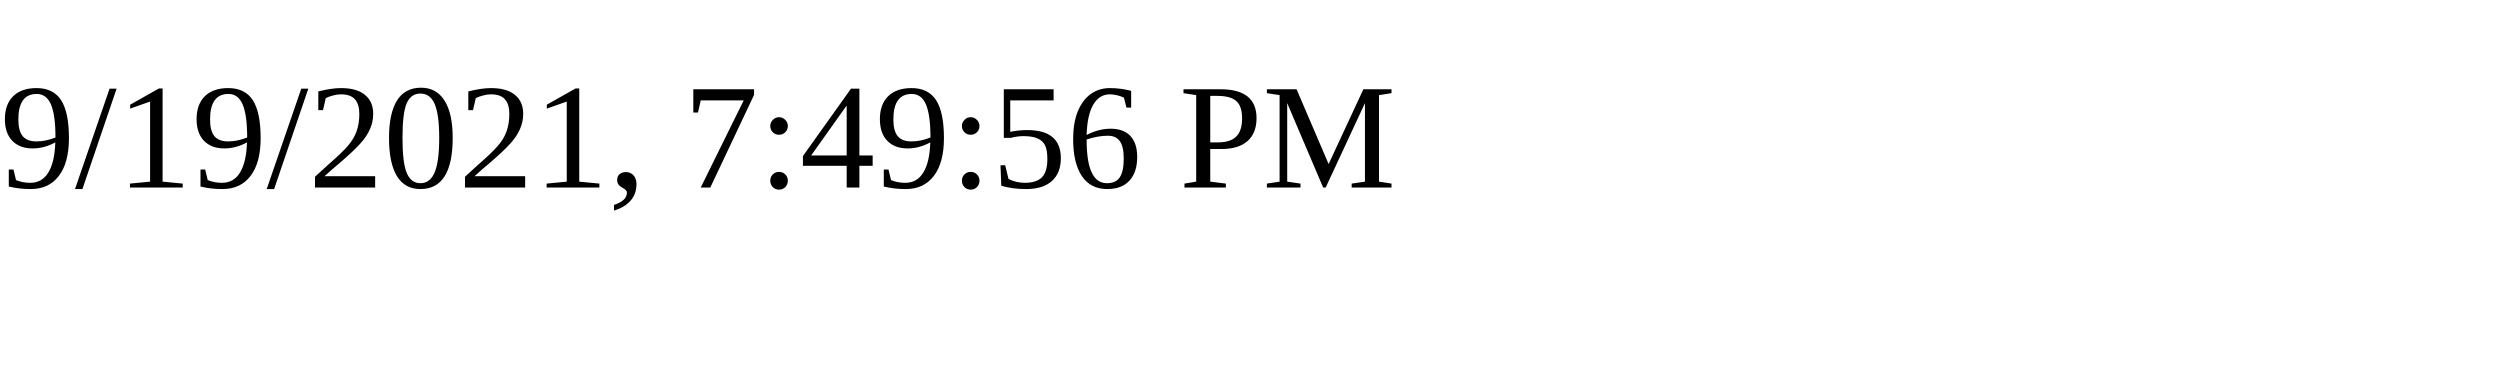
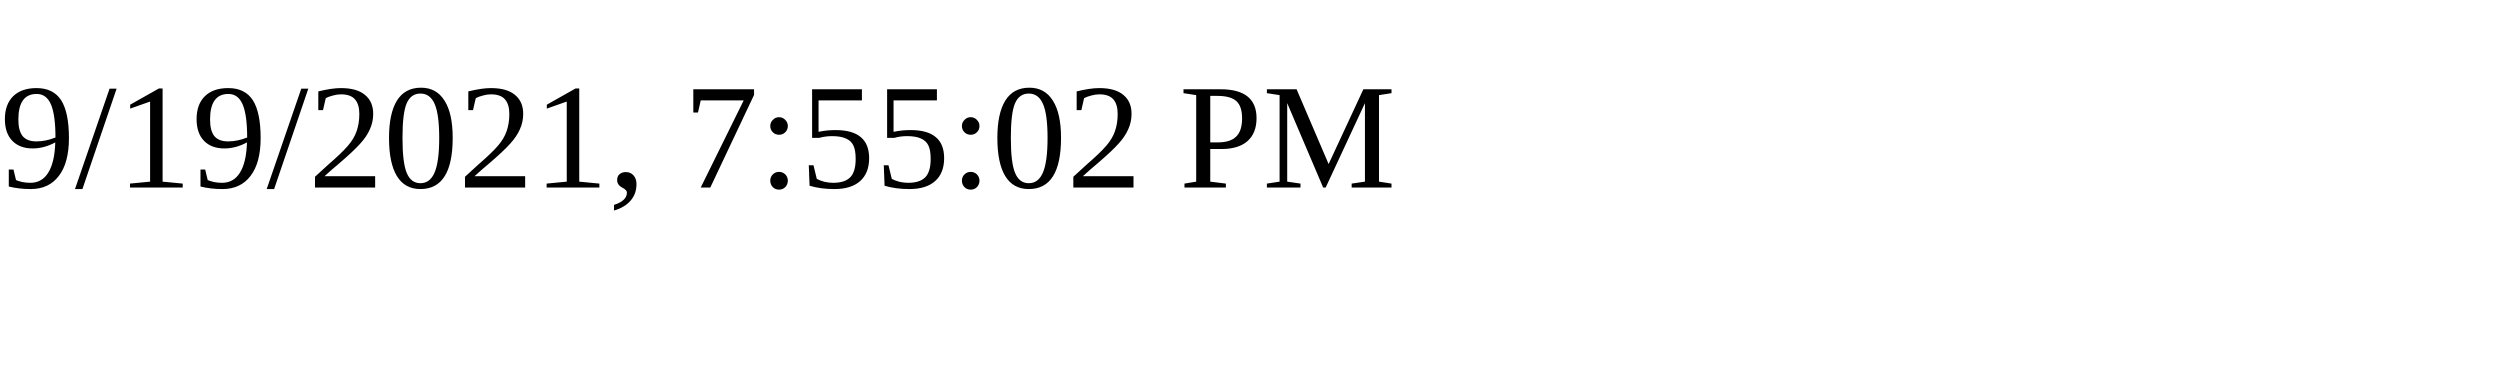
<svg xmlns="http://www.w3.org/2000/svg" height="30" width="200">
-   <text x="0" y="15">9/19/2021, 7:49:56 PM</text>
+   <text x="0" y="15">9/19/2021, 7:55:02 PM</text>
</svg>
